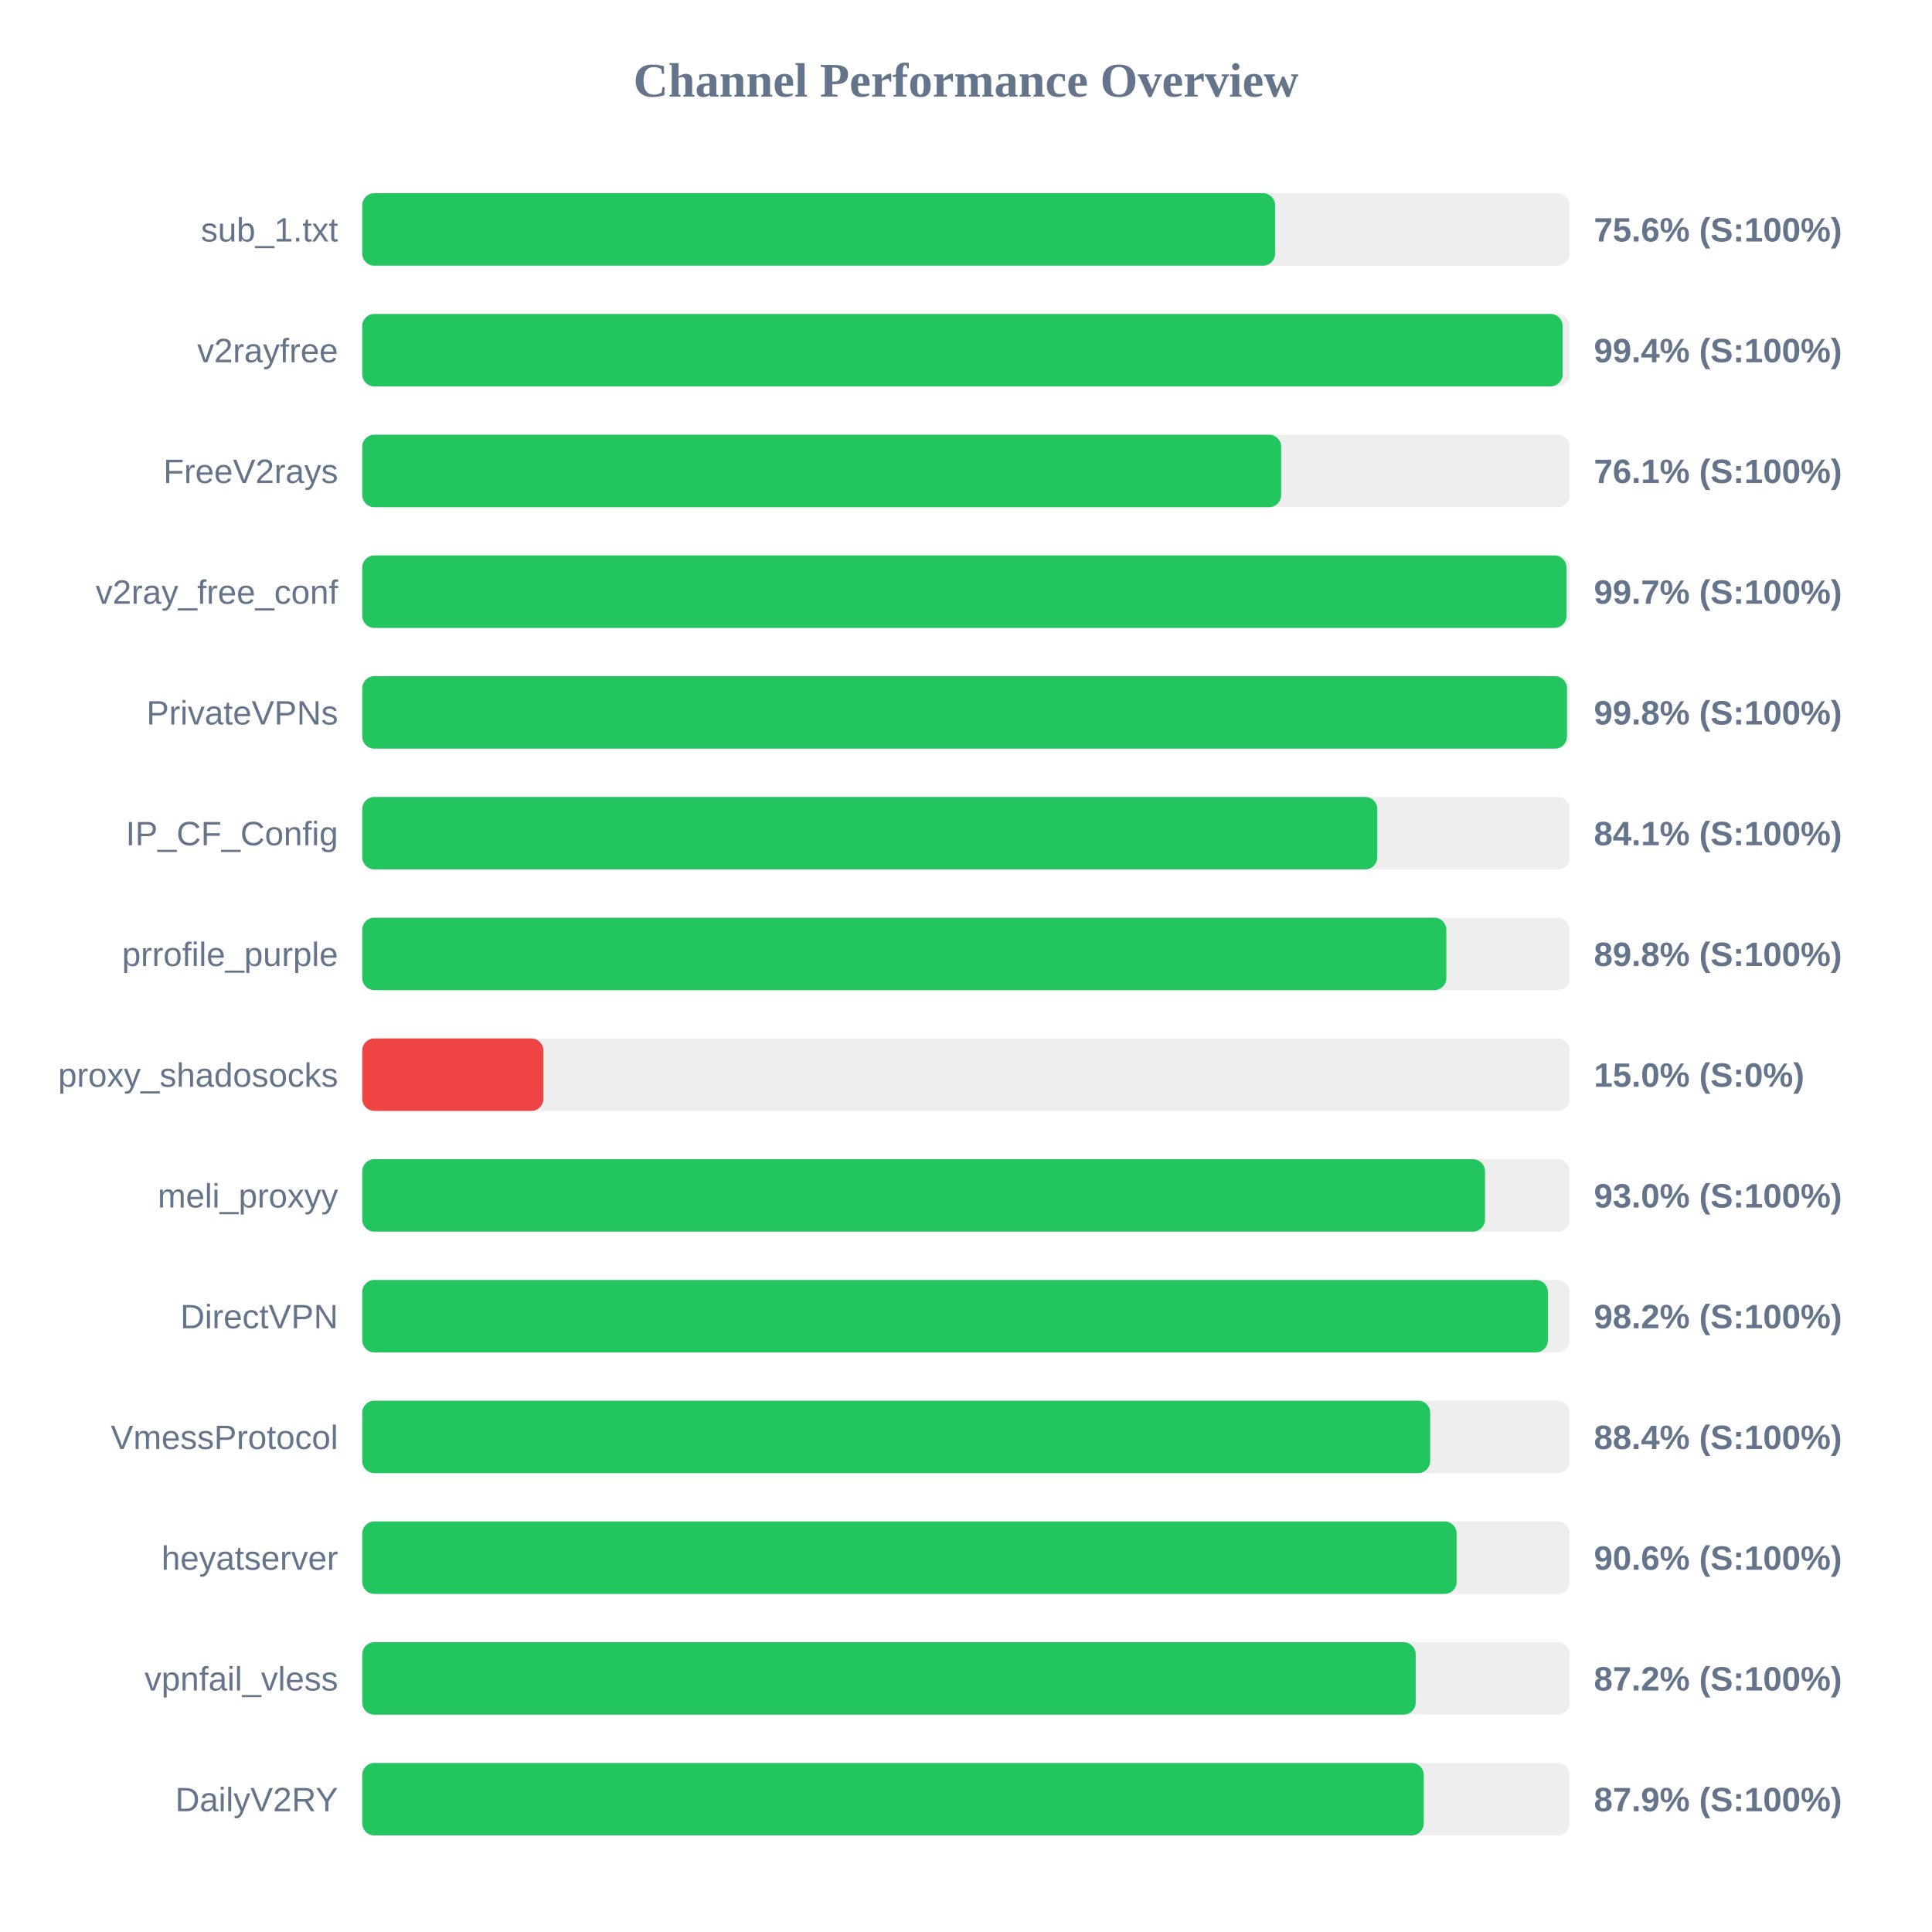
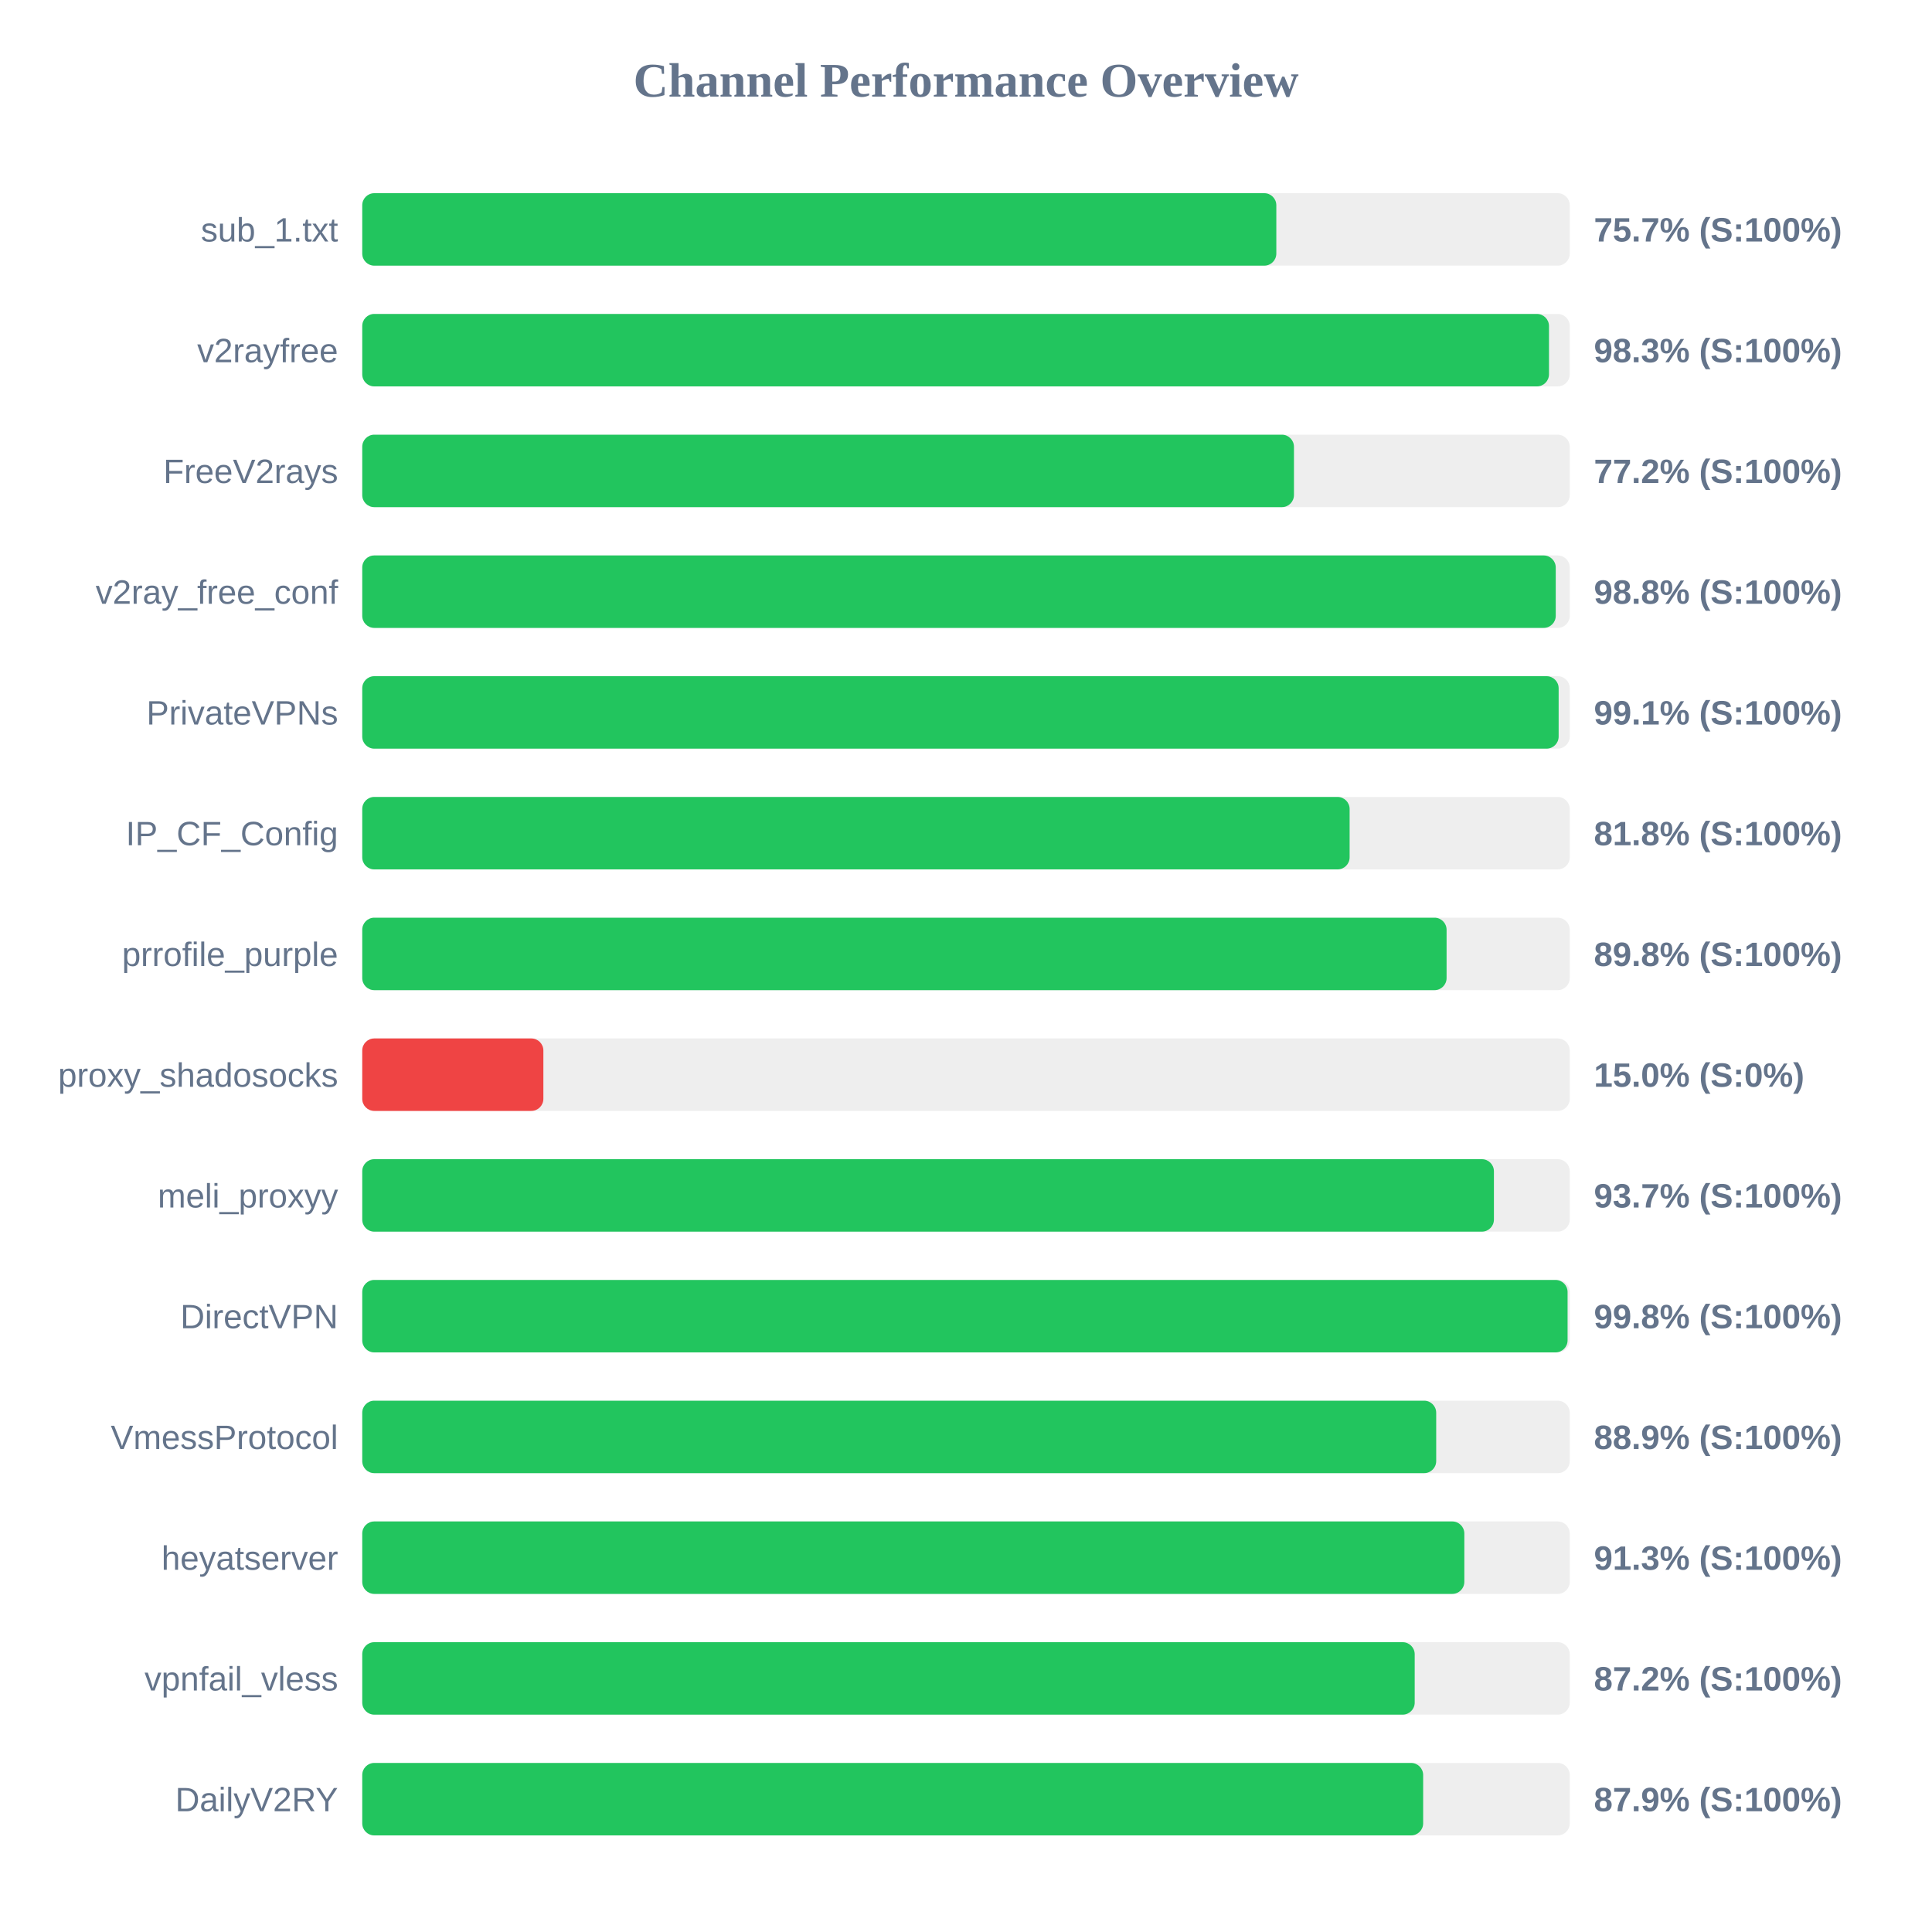
<svg xmlns="http://www.w3.org/2000/svg" width="800" height="800" version="1.1">
  <style>
        .row { font: 14px Arial; fill: #64748b; }
        .score { font: bold 14px Arial; fill: #64748b; }
    </style>
  <text x="400" y="40" text-anchor="middle" font-size="20px" font-weight="bold" fill="#64748b">Channel Performance Overview</text>
  <rect x="150" y="80" width="500" height="30" fill="#eee" rx="5" />
-   <rect x="150" y="80" width="378.0" height="30" fill="#22c55e" rx="5" />
+   <rect x="150" y="80" width="378.5" height="30" fill="#22c55e" rx="5" />
  <text x="140" y="100" text-anchor="end" class="row">sub_1.txt</text>
-   <text x="660" y="100" text-anchor="start" class="score">75.6% (S:100%)</text>
+   <text x="660" y="100" text-anchor="start" class="score">75.7% (S:100%)</text>
  <rect x="150" y="130" width="500" height="30" fill="#eee" rx="5" />
-   <rect x="150" y="130" width="497.05" height="30" fill="#22c55e" rx="5" />
+   <rect x="150" y="130" width="491.4" height="30" fill="#22c55e" rx="5" />
  <text x="140" y="150" text-anchor="end" class="row">v2rayfree</text>
-   <text x="660" y="150" text-anchor="start" class="score">99.4% (S:100%)</text>
+   <text x="660" y="150" text-anchor="start" class="score">98.3% (S:100%)</text>
  <rect x="150" y="180" width="500" height="30" fill="#eee" rx="5" />
-   <rect x="150" y="180" width="380.5" height="30" fill="#22c55e" rx="5" />
+   <rect x="150" y="180" width="385.8" height="30" fill="#22c55e" rx="5" />
  <text x="140" y="200" text-anchor="end" class="row">FreeV2rays</text>
-   <text x="660" y="200" text-anchor="start" class="score">76.1% (S:100%)</text>
+   <text x="660" y="200" text-anchor="start" class="score">77.2% (S:100%)</text>
  <rect x="150" y="230" width="500" height="30" fill="#eee" rx="5" />
-   <rect x="150" y="230" width="498.65" height="30" fill="#22c55e" rx="5" />
+   <rect x="150" y="230" width="494.2" height="30" fill="#22c55e" rx="5" />
  <text x="140" y="250" text-anchor="end" class="row">v2ray_free_conf</text>
-   <text x="660" y="250" text-anchor="start" class="score">99.7% (S:100%)</text>
+   <text x="660" y="250" text-anchor="start" class="score">98.8% (S:100%)</text>
  <rect x="150" y="280" width="500" height="30" fill="#eee" rx="5" />
-   <rect x="150" y="280" width="498.85" height="30" fill="#22c55e" rx="5" />
+   <rect x="150" y="280" width="495.4" height="30" fill="#22c55e" rx="5" />
  <text x="140" y="300" text-anchor="end" class="row">PrivateVPNs</text>
-   <text x="660" y="300" text-anchor="start" class="score">99.8% (S:100%)</text>
+   <text x="660" y="300" text-anchor="start" class="score">99.1% (S:100%)</text>
  <rect x="150" y="330" width="500" height="30" fill="#eee" rx="5" />
-   <rect x="150" y="330" width="420.3" height="30" fill="#22c55e" rx="5" />
+   <rect x="150" y="330" width="408.85" height="30" fill="#22c55e" rx="5" />
  <text x="140" y="350" text-anchor="end" class="row">IP_CF_Config</text>
-   <text x="660" y="350" text-anchor="start" class="score">84.1% (S:100%)</text>
+   <text x="660" y="350" text-anchor="start" class="score">81.8% (S:100%)</text>
  <rect x="150" y="380" width="500" height="30" fill="#eee" rx="5" />
-   <rect x="150" y="380" width="448.9" height="30" fill="#22c55e" rx="5" />
+   <rect x="150" y="380" width="449.0" height="30" fill="#22c55e" rx="5" />
  <text x="140" y="400" text-anchor="end" class="row">prrofile_purple</text>
  <text x="660" y="400" text-anchor="start" class="score">89.8% (S:100%)</text>
  <rect x="150" y="430" width="500" height="30" fill="#eee" rx="5" />
  <rect x="150" y="430" width="75.0" height="30" fill="#ef4444" rx="5" />
  <text x="140" y="450" text-anchor="end" class="row">proxy_shadosocks</text>
  <text x="660" y="450" text-anchor="start" class="score">15.0% (S:0%)</text>
  <rect x="150" y="480" width="500" height="30" fill="#eee" rx="5" />
-   <rect x="150" y="480" width="464.9" height="30" fill="#22c55e" rx="5" />
+   <rect x="150" y="480" width="468.6" height="30" fill="#22c55e" rx="5" />
  <text x="140" y="500" text-anchor="end" class="row">meli_proxyy</text>
-   <text x="660" y="500" text-anchor="start" class="score">93.0% (S:100%)</text>
+   <text x="660" y="500" text-anchor="start" class="score">93.7% (S:100%)</text>
  <rect x="150" y="530" width="500" height="30" fill="#eee" rx="5" />
-   <rect x="150" y="530" width="490.95" height="30" fill="#22c55e" rx="5" />
+   <rect x="150" y="530" width="499.1" height="30" fill="#22c55e" rx="5" />
  <text x="140" y="550" text-anchor="end" class="row">DirectVPN</text>
-   <text x="660" y="550" text-anchor="start" class="score">98.2% (S:100%)</text>
+   <text x="660" y="550" text-anchor="start" class="score">99.8% (S:100%)</text>
  <rect x="150" y="580" width="500" height="30" fill="#eee" rx="5" />
-   <rect x="150" y="580" width="442.2" height="30" fill="#22c55e" rx="5" />
+   <rect x="150" y="580" width="444.7" height="30" fill="#22c55e" rx="5" />
  <text x="140" y="600" text-anchor="end" class="row">VmessProtocol</text>
-   <text x="660" y="600" text-anchor="start" class="score">88.4% (S:100%)</text>
+   <text x="660" y="600" text-anchor="start" class="score">88.9% (S:100%)</text>
  <rect x="150" y="630" width="500" height="30" fill="#eee" rx="5" />
-   <rect x="150" y="630" width="453.15" height="30" fill="#22c55e" rx="5" />
+   <rect x="150" y="630" width="456.35" height="30" fill="#22c55e" rx="5" />
  <text x="140" y="650" text-anchor="end" class="row">heyatserver</text>
-   <text x="660" y="650" text-anchor="start" class="score">90.6% (S:100%)</text>
+   <text x="660" y="650" text-anchor="start" class="score">91.3% (S:100%)</text>
  <rect x="150" y="680" width="500" height="30" fill="#eee" rx="5" />
-   <rect x="150" y="680" width="436.2" height="30" fill="#22c55e" rx="5" />
+   <rect x="150" y="680" width="435.8" height="30" fill="#22c55e" rx="5" />
  <text x="140" y="700" text-anchor="end" class="row">vpnfail_vless</text>
  <text x="660" y="700" text-anchor="start" class="score">87.2% (S:100%)</text>
  <rect x="150" y="730" width="500" height="30" fill="#eee" rx="5" />
-   <rect x="150" y="730" width="439.55" height="30" fill="#22c55e" rx="5" />
+   <rect x="150" y="730" width="439.3" height="30" fill="#22c55e" rx="5" />
  <text x="140" y="750" text-anchor="end" class="row">DailyV2RY</text>
  <text x="660" y="750" text-anchor="start" class="score">87.9% (S:100%)</text>
</svg>
